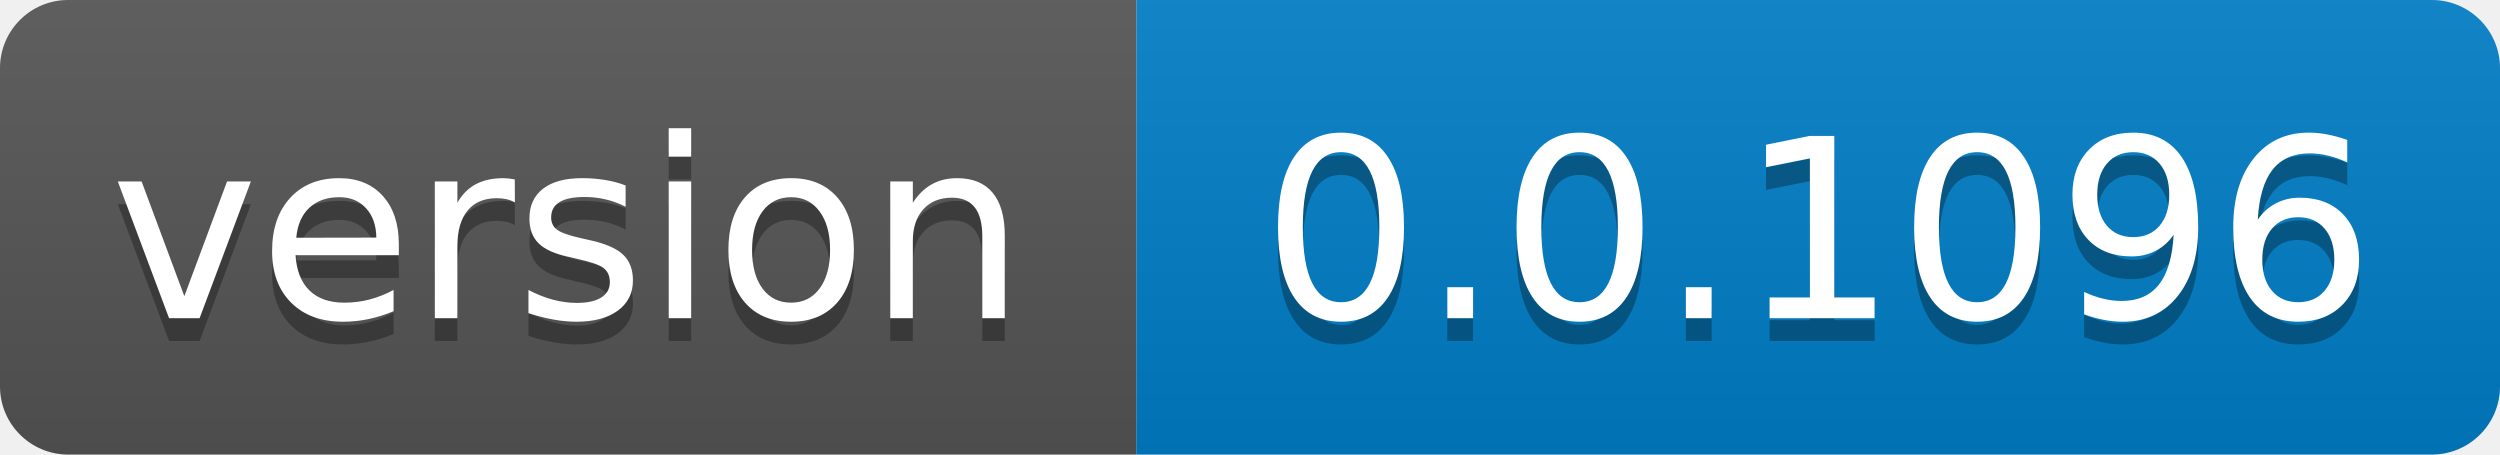
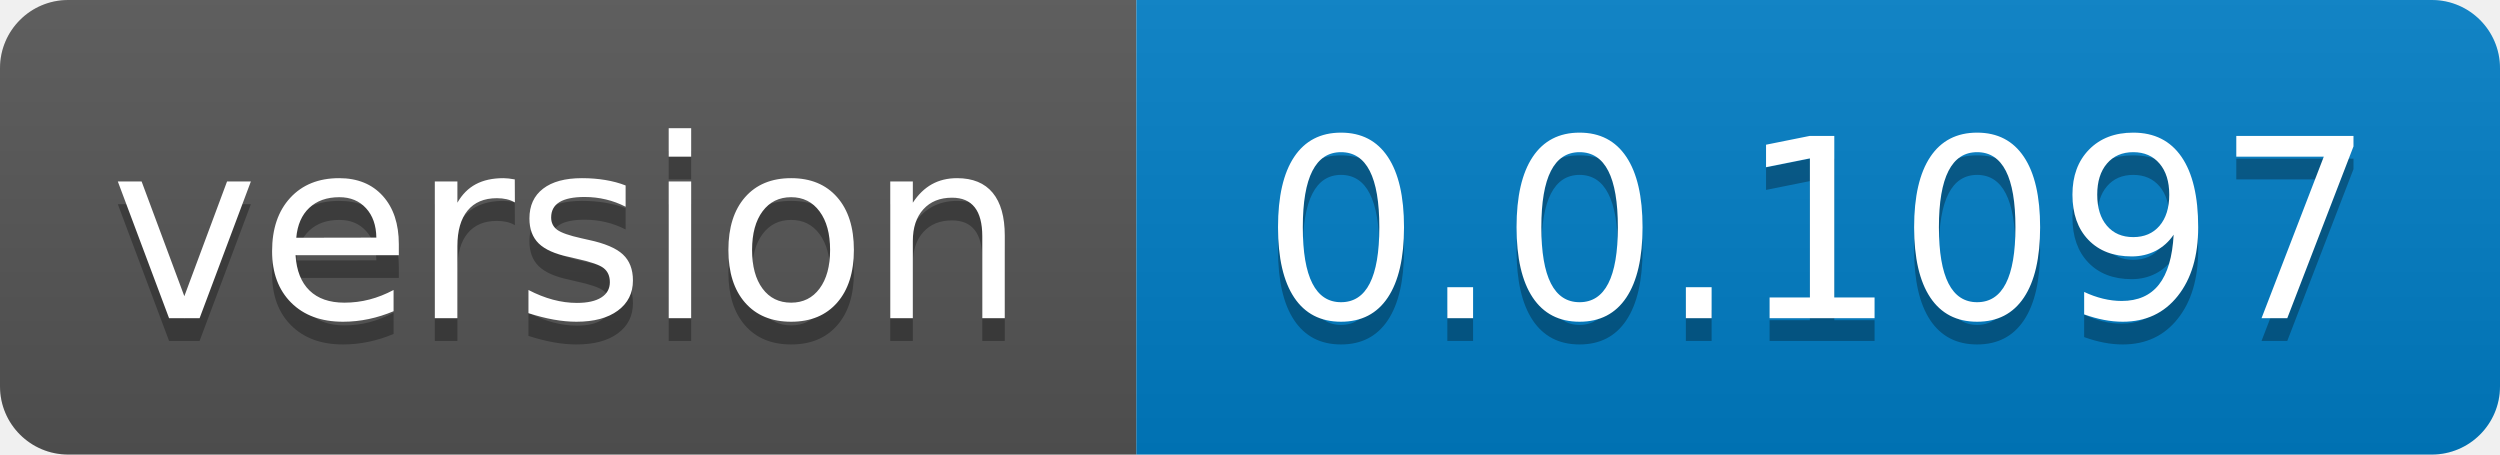
- <svg xmlns="http://www.w3.org/2000/svg" width="110" height="20" role="img" aria-label="version: 0.0.1096">
+ <svg xmlns="http://www.w3.org/2000/svg" width="110" height="20" role="img" aria-label="version: 0.0.1097">
  <linearGradient id="s" x2="0" y2="100%">
    <stop offset="0" stop-color="#bbb" stop-opacity=".1" />
    <stop offset="1" stop-opacity=".1" />
  </linearGradient>
  <clipPath id="r">
    <rect width="110" height="20" rx="3" fill="#fff" />
  </clipPath>
  <g clip-path="url(#r)">
    <rect width="50" height="20" fill="#555" />
    <rect x="50" width="60" height="20" fill="#007ec6" />
    <rect width="110" height="20" fill="url(#s)" />
  </g>
  <g fill="#fff" text-anchor="middle" font-family="Verdana,Geneva,DejaVu Sans,sans-serif" text-rendering="geometricPrecision" font-size="110">
    <text aria-hidden="true" x="250.0" transform="scale(.1)" textLength="400" y="150" fill="#010101" fill-opacity=".3">version</text>
    <text x="250.0" transform="scale(.1)" textLength="400" y="140" fill="#fff">version</text>
-     <text aria-hidden="true" x="800.0" transform="scale(.1)" textLength="500" y="150" fill="#010101" fill-opacity=".3">0.0.1096</text>
-     <text x="800.0" transform="scale(.1)" textLength="500" y="140" fill="#fff">0.0.1096</text>
+     <text aria-hidden="true" x="800.0" transform="scale(.1)" textLength="500" y="150" fill="#010101" fill-opacity=".3">0.0.1097</text>
+     <text x="800.0" transform="scale(.1)" textLength="500" y="140" fill="#fff">0.0.1097</text>
  </g>
</svg>
